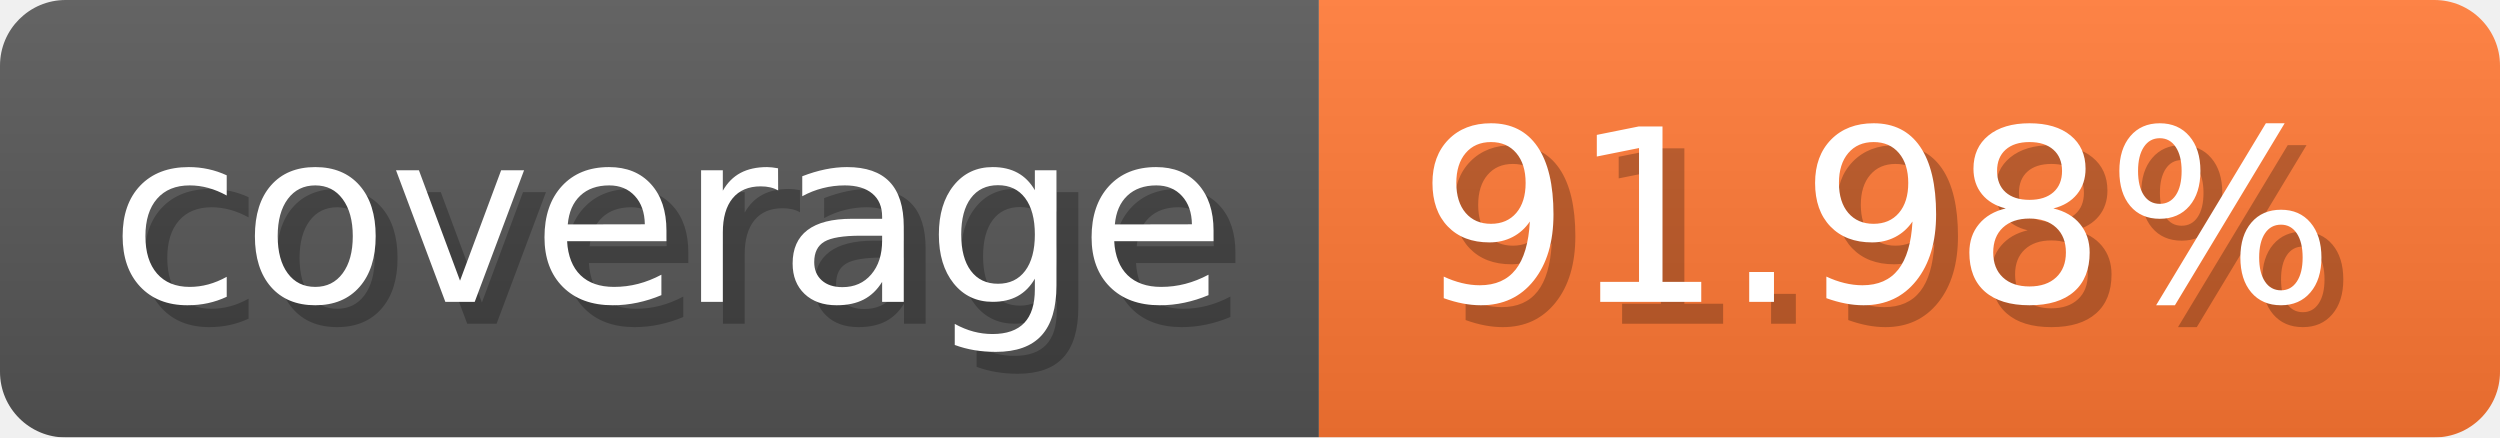
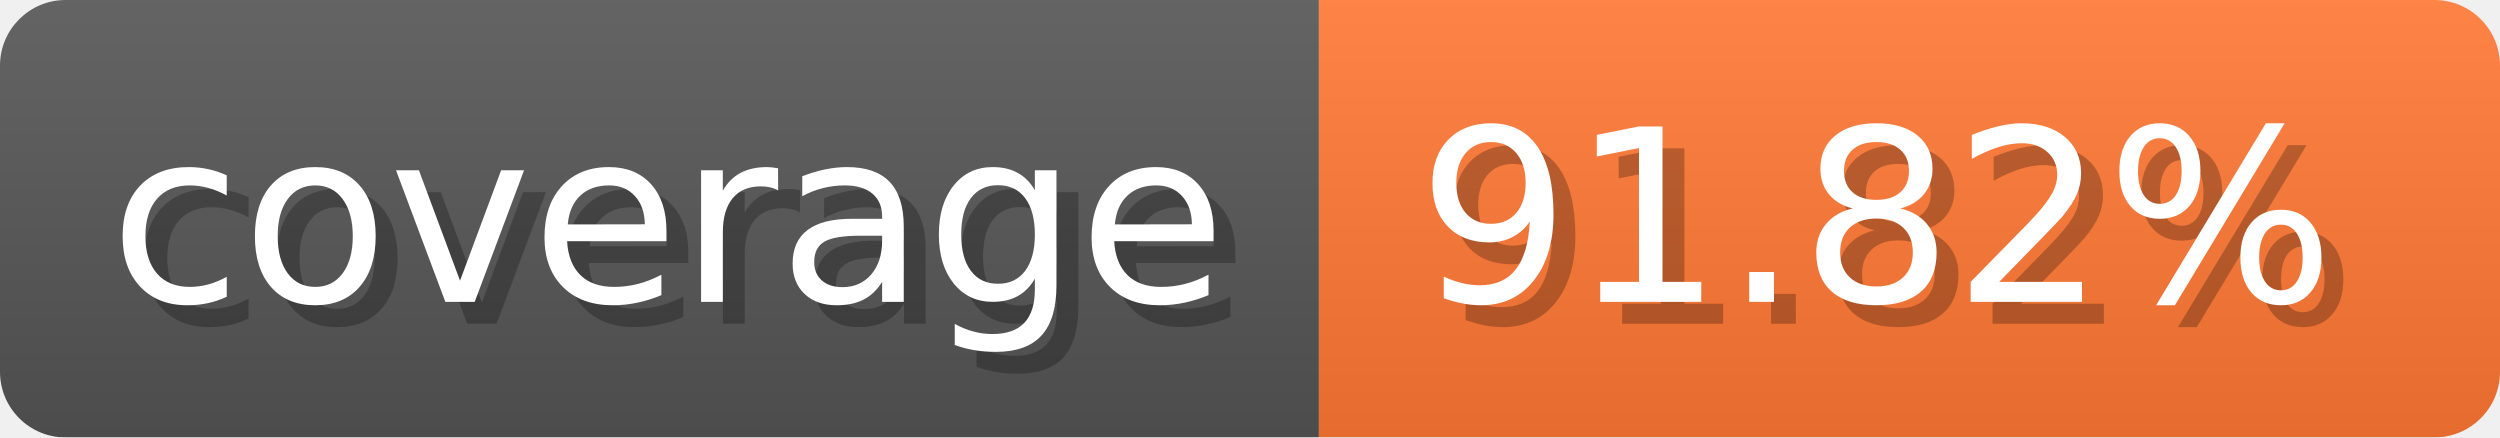
- <svg xmlns="http://www.w3.org/2000/svg" width="114.3" height="20" viewBox="0 0 1143 200" role="img" aria-label="coverage: 91.98%">
-   <linearGradient id="nvoxI" x2="0" y2="100%">
+ <svg xmlns="http://www.w3.org/2000/svg" width="114.3" height="20" viewBox="0 0 1143 200" role="img" aria-label="coverage: 91.82%">
+   <linearGradient id="haMeV" x2="0" y2="100%">
    <stop offset="0" stop-opacity=".1" stop-color="#EEE" />
    <stop offset="1" stop-opacity=".1" />
  </linearGradient>
-   <mask id="TqsTL">
+   <mask id="FCUzy">
    <rect width="1143" height="200" rx="30" fill="#FFF" />
  </mask>
-   <g mask="url(#TqsTL)">
+   <g mask="url(#FCUzy)">
    <rect width="603" height="200" fill="#555" />
    <rect width="540" height="200" fill="#F73" x="603" />
-     <rect width="1143" height="200" fill="url(#nvoxI)" />
+     <rect width="1143" height="200" fill="url(#haMeV)" />
  </g>
  <g aria-hidden="true" text-anchor="start" font-family="Verdana,DejaVu Sans,sans-serif" font-size="110">
    <text x="60" y="148" textLength="503" fill="#000" opacity="0.25">coverage</text>
    <text x="50" y="138" textLength="503" fill="#fff">coverage</text>
-     <text x="658" y="148" textLength="440" fill="#000" opacity="0.25">91.98%</text>
-     <text x="648" y="138" textLength="440" fill="#fff">91.98%</text>
+     <text x="658" y="148" textLength="440" fill="#000" opacity="0.25">91.82%</text>
+     <text x="648" y="138" textLength="440" fill="#fff">91.82%</text>
  </g>
</svg>
